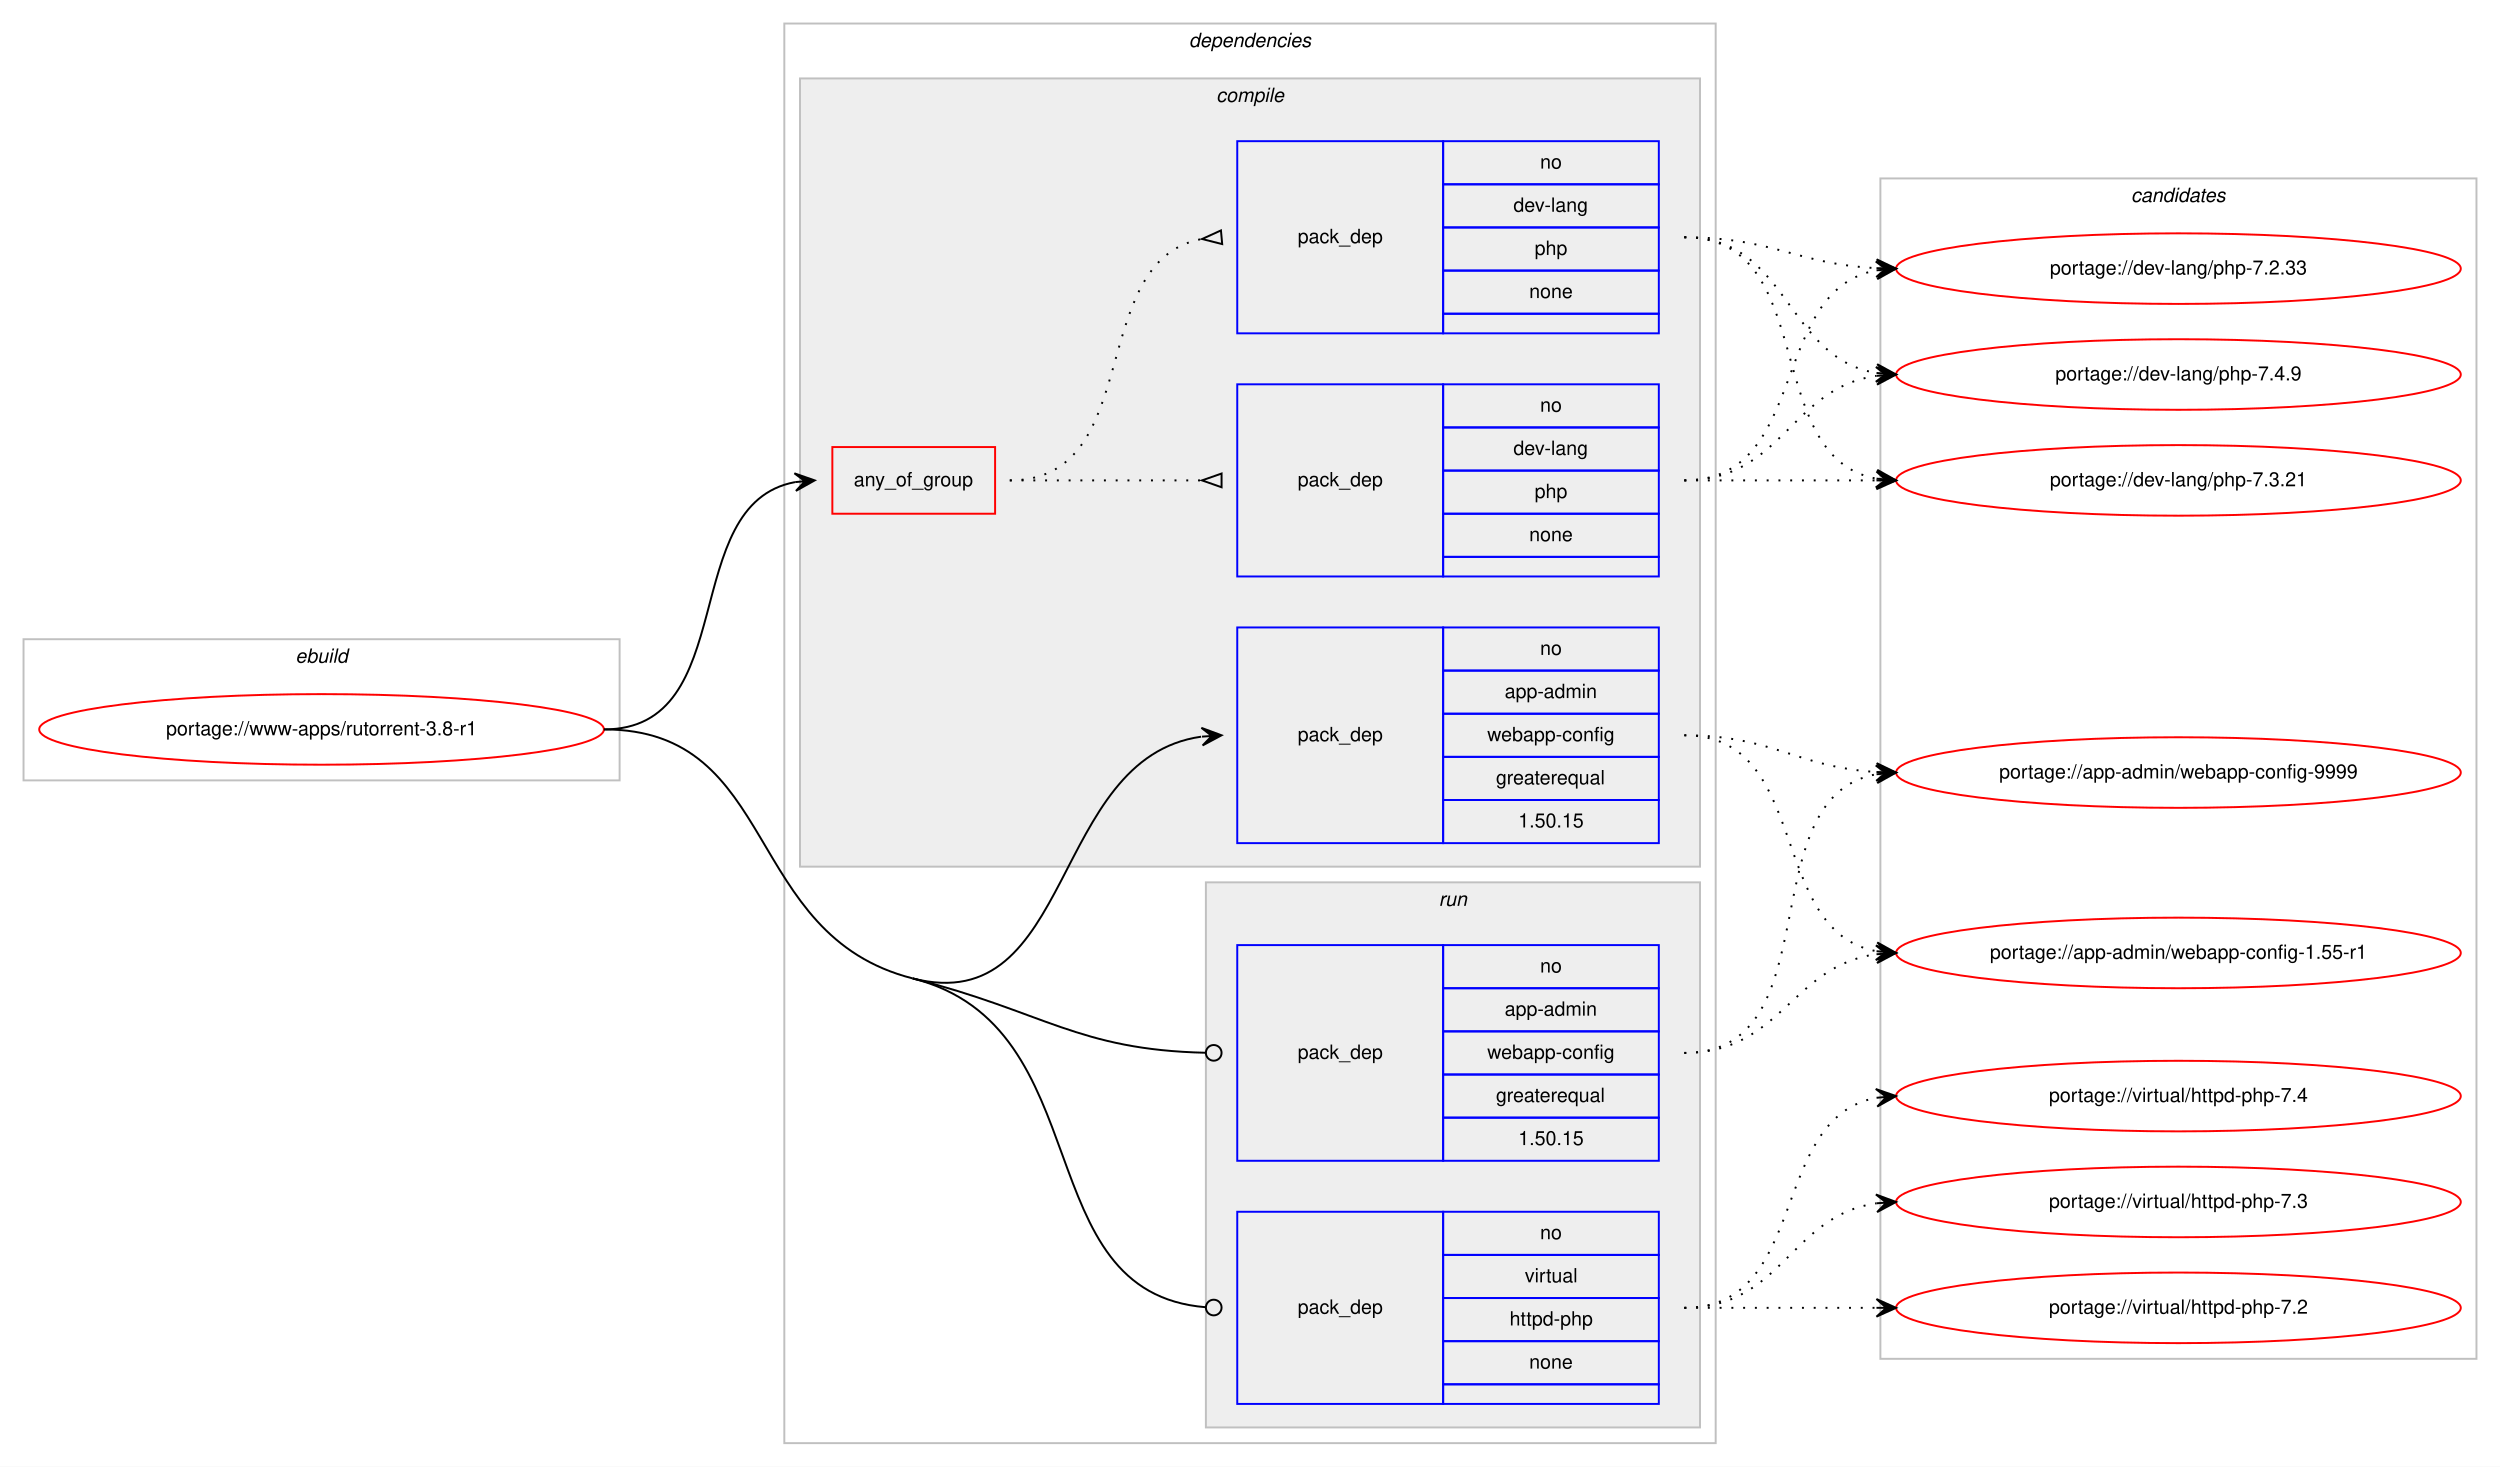
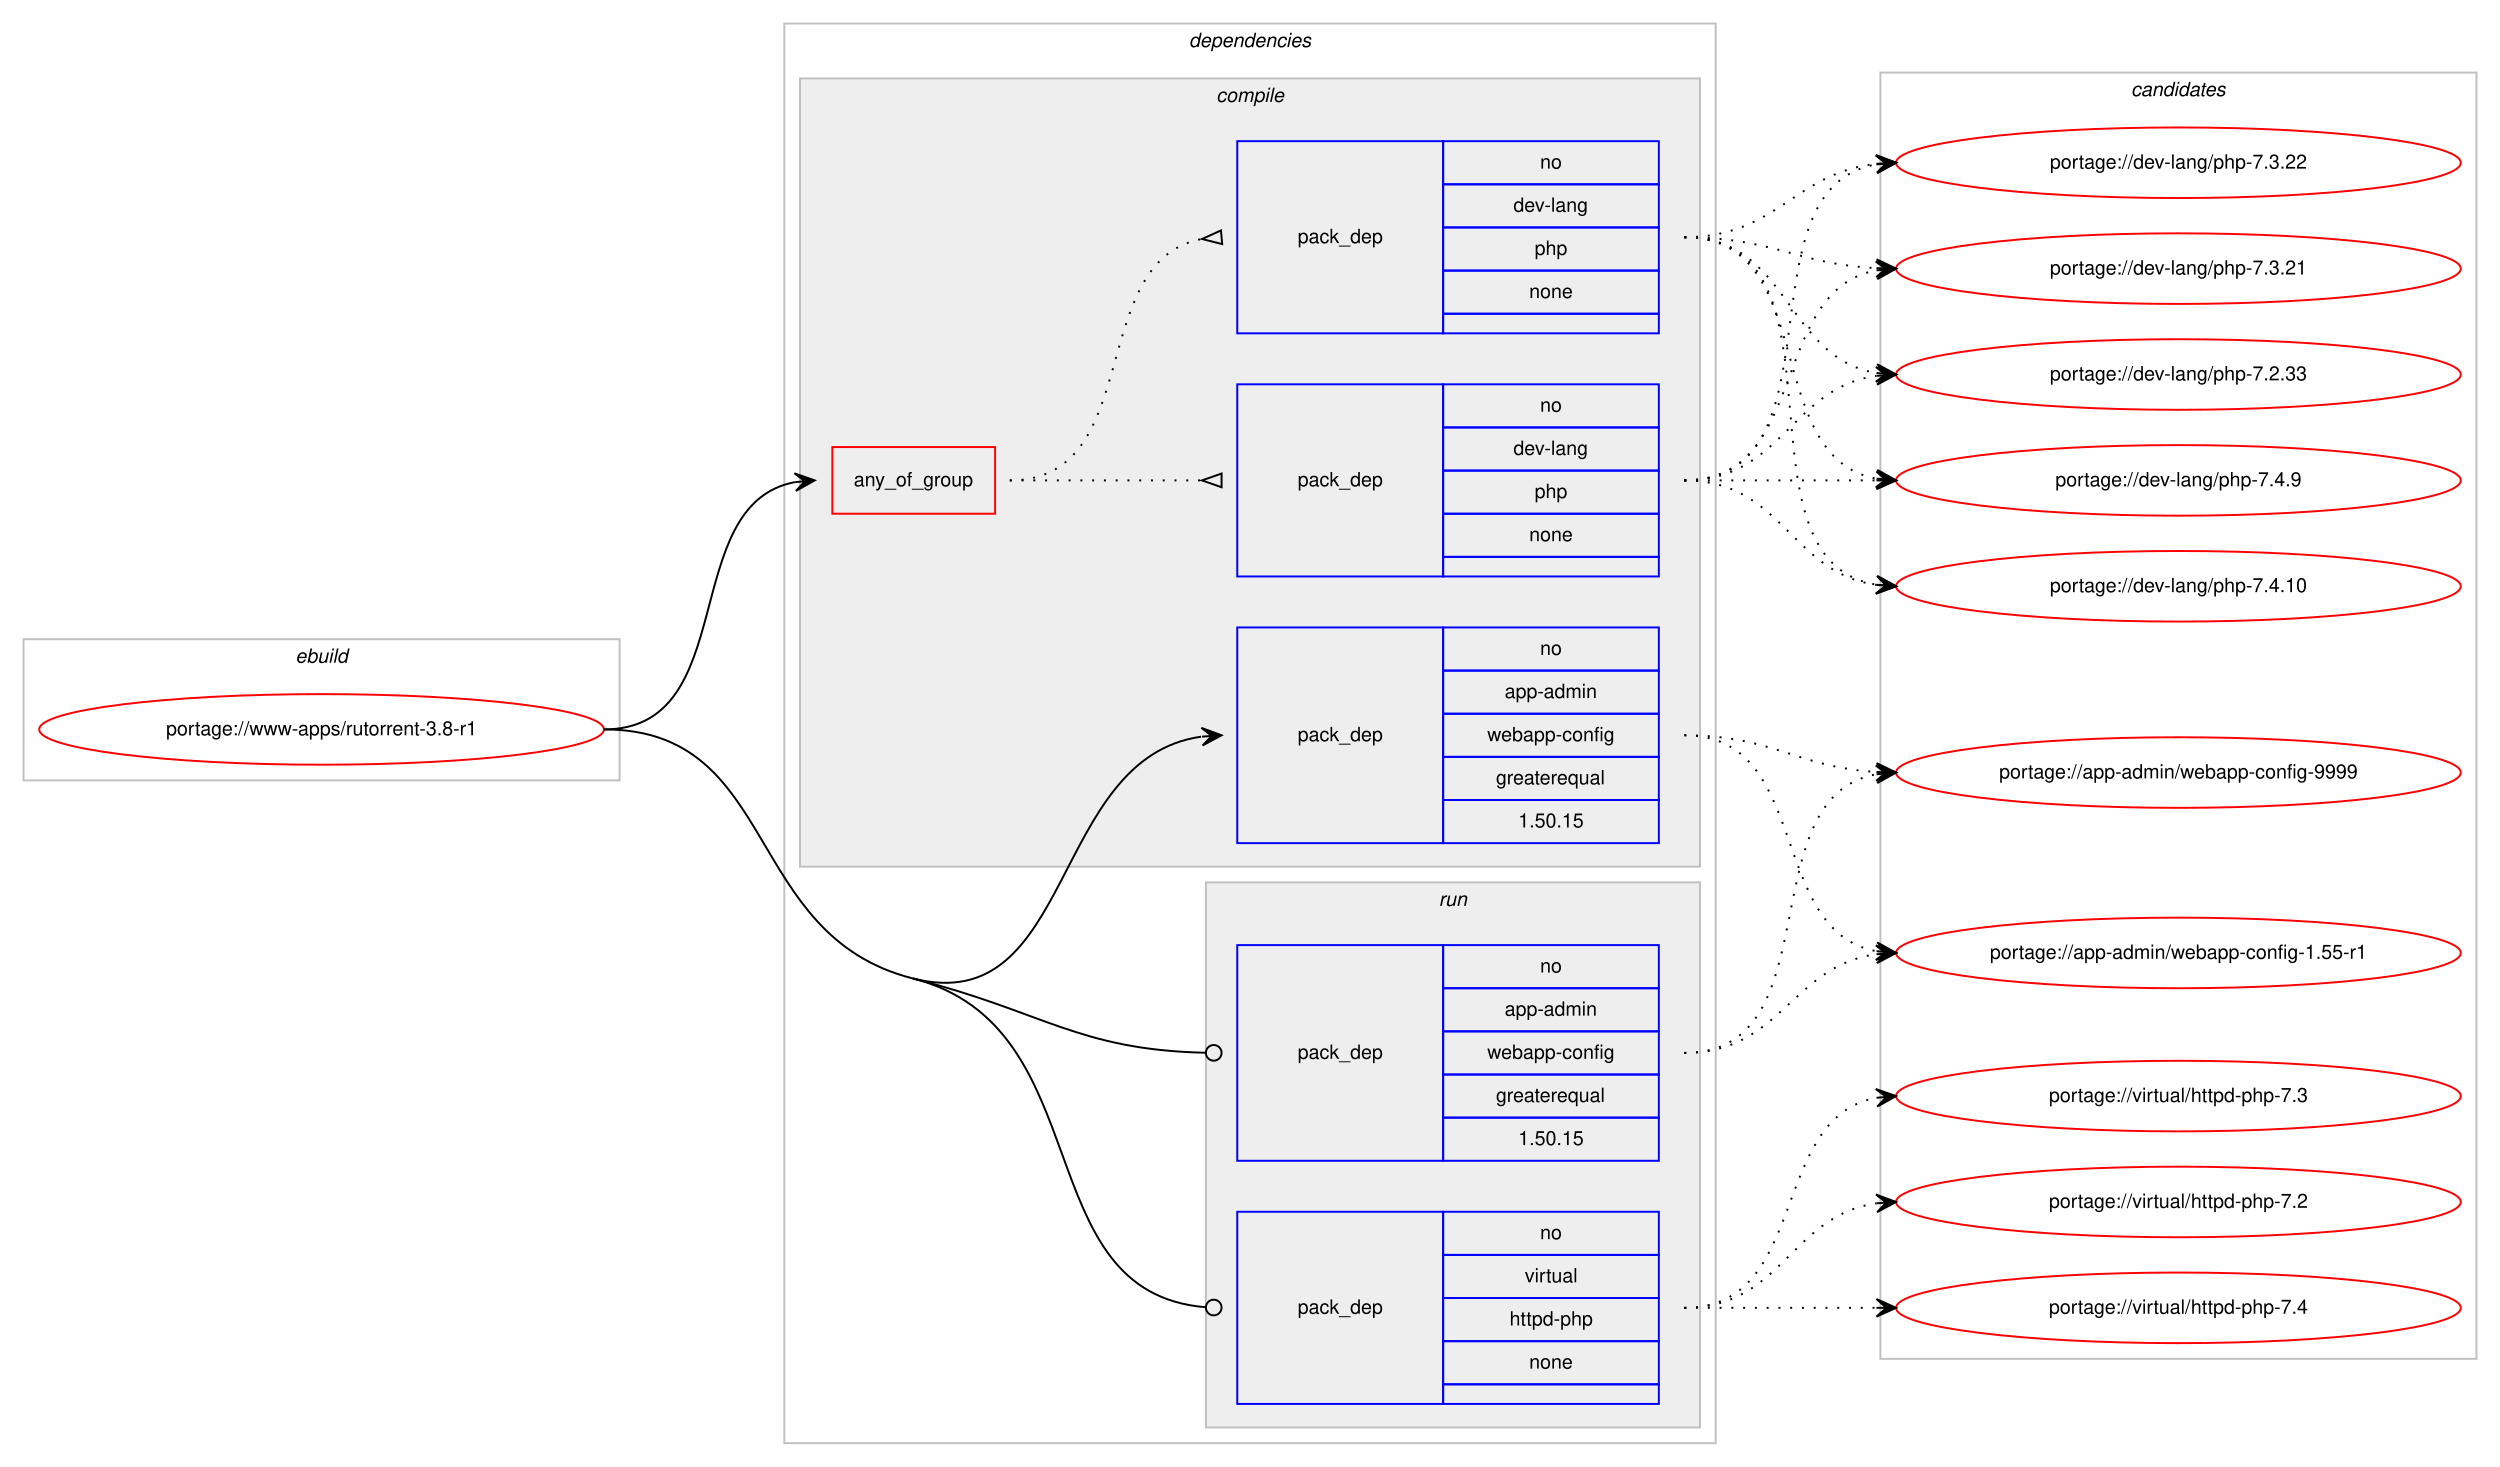
<svg xmlns="http://www.w3.org/2000/svg" xmlns:xlink="http://www.w3.org/1999/xlink" width="1275pt" height="748pt" viewBox="0.00 0.00 1275.00 748.00">
  <g id="graph0" class="graph" transform="scale(1 1) rotate(0) translate(4 744)">
    <polygon fill="#ffffff" stroke="transparent" points="-4,4 -4,-744 1271,-744 1271,4 -4,4" />
    <g id="clust1" class="cluster">
      <polygon fill="none" stroke="#c0c0c0" points="8,-346 8,-418 312,-418 312,-346 8,-346" />
      <text text-anchor="start" x="146.663" y="-406" font-family="Helvetica,sans-Serif" font-style="italic" font-size="10.00" fill="#000000">ebuild</text>
    </g>
    <g id="clust2" class="cluster">
      <polygon fill="none" stroke="#c0c0c0" points="396,-8 396,-732 871,-732 871,-8 396,-8" />
      <text text-anchor="start" x="602.375" y="-720" font-family="Helvetica,sans-Serif" font-style="italic" font-size="10.00" fill="#000000">dependencies</text>
    </g>
    <g id="clust3" class="cluster">
      <polygon fill="#eeeeee" stroke="#c0c0c0" points="404,-302 404,-704 863,-704 863,-302 404,-302" />
      <text text-anchor="start" x="616.278" y="-692" font-family="Helvetica,sans-Serif" font-style="italic" font-size="10.00" fill="#000000">compile</text>
    </g>
    <g id="clust9" class="cluster">
      <polygon fill="#eeeeee" stroke="#c0c0c0" points="611,-16 611,-294 863,-294 863,-16 611,-16" />
      <text text-anchor="start" x="729.777" y="-282" font-family="Helvetica,sans-Serif" font-style="italic" font-size="10.00" fill="#000000">run</text>
    </g>
    <g id="clust12" class="cluster">
-       <polygon fill="none" stroke="#c0c0c0" points="955,-51 955,-653 1259,-653 1259,-51 955,-51" />
-       <text text-anchor="start" x="1082.824" y="-641" font-family="Helvetica,sans-Serif" font-style="italic" font-size="10.00" fill="#000000">candidates</text>
+       <polygon fill="none" stroke="#c0c0c0" points="955,-51 955,-707 1259,-707 1259,-51 955,-51" />
+       <text text-anchor="start" x="1082.824" y="-695" font-family="Helvetica,sans-Serif" font-style="italic" font-size="10.00" fill="#000000">candidates</text>
    </g>
    <g id="node1" class="node">
      <g id="a_node1">
        <a xlink:href="../www-apps/rutorrent-3.8-r1.svg" xlink:title="portage://www-apps/rutorrent-3.8-r1">
          <ellipse fill="none" stroke="#ff0000" cx="160" cy="-372" rx="144" ry="18" />
          <text text-anchor="middle" x="160" y="-369" font-family="Helvetica,sans-Serif" font-size="10.00" fill="#000000">portage://www-apps/rutorrent-3.8-r1</text>
        </a>
      </g>
    </g>
    <g id="node2" class="node">
      <polygon fill="none" stroke="#ff0000" points="420.5,-482 420.5,-516 503.5,-516 503.5,-482 420.5,-482" />
      <text text-anchor="start" x="431.43" y="-496" font-family="Helvetica,sans-Serif" font-size="10.00" fill="#000000">any_of_group</text>
    </g>
    <g id="edge3" class="edge">
      <path fill="none" stroke="#000000" d="M304,-372C374.34,-372 341.222,-486.9 401.459,-498.121" />
      <polygon fill="#000000" stroke="#000000" points="411.5,-499 401.146,-502.611 406.519,-498.564 401.538,-498.128 401.538,-498.128 401.538,-498.128 406.519,-498.564 401.93,-493.645 411.5,-499 411.5,-499" />
    </g>
    <g id="node5" class="node">
      <polygon fill="none" stroke="#0000ff" points="627,-314 627,-424 732,-424 732,-314 627,-314" />
      <text text-anchor="start" x="657.823" y="-366" font-family="Helvetica,sans-Serif" font-size="10.00" fill="#000000">pack_dep</text>
      <polygon fill="none" stroke="#0000ff" points="732,-402 732,-424 842,-424 842,-402 732,-402" />
      <text text-anchor="start" x="781.441" y="-410" font-family="Helvetica,sans-Serif" font-size="10.00" fill="#000000">no</text>
      <polygon fill="none" stroke="#0000ff" points="732,-380 732,-402 842,-402 842,-380 732,-380" />
      <text text-anchor="start" x="763.385" y="-388" font-family="Helvetica,sans-Serif" font-size="10.00" fill="#000000">app-admin</text>
      <polygon fill="none" stroke="#0000ff" points="732,-358 732,-380 842,-380 842,-358 732,-358" />
      <text text-anchor="start" x="754.491" y="-366" font-family="Helvetica,sans-Serif" font-size="10.00" fill="#000000">webapp-config</text>
      <polygon fill="none" stroke="#0000ff" points="732,-336 732,-358 842,-358 842,-336 732,-336" />
      <text text-anchor="start" x="758.936" y="-344" font-family="Helvetica,sans-Serif" font-size="10.00" fill="#000000">greaterequal</text>
      <polygon fill="none" stroke="#0000ff" points="732,-314 732,-336 842,-336 842,-314 732,-314" />
      <text text-anchor="start" x="770.323" y="-322" font-family="Helvetica,sans-Serif" font-size="10.00" fill="#000000">1.50.15</text>
    </g>
    <g id="edge4" class="edge">
      <path fill="none" stroke="#000000" d="M461.5,-245C544.307,-223.964 531.205,-357.311 608.563,-368.285" />
      <polygon fill="#000000" stroke="#000000" points="619,-369 608.716,-372.806 614.012,-368.658 609.023,-368.317 609.023,-368.317 609.023,-368.317 614.012,-368.658 609.331,-363.827 619,-369 619,-369" />
    </g>
    <g id="node6" class="node">
      <polygon fill="none" stroke="#0000ff" points="627,-152 627,-262 732,-262 732,-152 627,-152" />
      <text text-anchor="start" x="657.823" y="-204" font-family="Helvetica,sans-Serif" font-size="10.00" fill="#000000">pack_dep</text>
      <polygon fill="none" stroke="#0000ff" points="732,-240 732,-262 842,-262 842,-240 732,-240" />
      <text text-anchor="start" x="781.441" y="-248" font-family="Helvetica,sans-Serif" font-size="10.00" fill="#000000">no</text>
      <polygon fill="none" stroke="#0000ff" points="732,-218 732,-240 842,-240 842,-218 732,-218" />
      <text text-anchor="start" x="763.385" y="-226" font-family="Helvetica,sans-Serif" font-size="10.00" fill="#000000">app-admin</text>
      <polygon fill="none" stroke="#0000ff" points="732,-196 732,-218 842,-218 842,-196 732,-196" />
      <text text-anchor="start" x="754.491" y="-204" font-family="Helvetica,sans-Serif" font-size="10.00" fill="#000000">webapp-config</text>
      <polygon fill="none" stroke="#0000ff" points="732,-174 732,-196 842,-196 842,-174 732,-174" />
      <text text-anchor="start" x="758.936" y="-182" font-family="Helvetica,sans-Serif" font-size="10.00" fill="#000000">greaterequal</text>
      <polygon fill="none" stroke="#0000ff" points="732,-152 732,-174 842,-174 842,-152 732,-152" />
      <text text-anchor="start" x="770.323" y="-160" font-family="Helvetica,sans-Serif" font-size="10.00" fill="#000000">1.50.15</text>
    </g>
    <g id="edge5" class="edge">
      <path fill="none" stroke="#000000" d="M461.5,-245C528.565,-227.963 545.682,-208.58 610.813,-207.091" />
      <ellipse fill="none" stroke="#000000" cx="615" cy="-207.045" rx="4" ry="4" />
    </g>
    <g id="node7" class="node">
      <polygon fill="none" stroke="#0000ff" points="627,-28 627,-126 732,-126 732,-28 627,-28" />
      <text text-anchor="start" x="657.823" y="-74" font-family="Helvetica,sans-Serif" font-size="10.00" fill="#000000">pack_dep</text>
      <polygon fill="none" stroke="#0000ff" points="732,-104 732,-126 842,-126 842,-104 732,-104" />
      <text text-anchor="start" x="781.441" y="-112" font-family="Helvetica,sans-Serif" font-size="10.00" fill="#000000">no</text>
      <polygon fill="none" stroke="#0000ff" points="732,-82 732,-104 842,-104 842,-82 732,-82" />
      <text text-anchor="start" x="773.668" y="-90" font-family="Helvetica,sans-Serif" font-size="10.00" fill="#000000">virtual</text>
      <polygon fill="none" stroke="#0000ff" points="732,-60 732,-82 842,-82 842,-60 732,-60" />
      <text text-anchor="start" x="765.88" y="-68" font-family="Helvetica,sans-Serif" font-size="10.00" fill="#000000">httpd-php</text>
      <polygon fill="none" stroke="#0000ff" points="732,-38 732,-60 842,-60 842,-38 732,-38" />
      <text text-anchor="start" x="775.882" y="-46" font-family="Helvetica,sans-Serif" font-size="10.00" fill="#000000">none</text>
      <polygon fill="none" stroke="#0000ff" points="732,-28 732,-38 842,-38 842,-28 732,-28" />
    </g>
    <g id="edge6" class="edge">
      <path fill="none" stroke="#000000" d="M461.5,-245C557.985,-220.489 518.954,-84.721 610.927,-77.315" />
      <ellipse fill="none" stroke="#000000" cx="615.003" cy="-77.156" rx="4" ry="4" />
      <path fill="none" stroke="#000000" d="M304,-372C393.922,-372 374.346,-267.141 461.5,-245" />
    </g>
    <g id="node3" class="node">
      <polygon fill="none" stroke="#0000ff" points="627,-450 627,-548 732,-548 732,-450 627,-450" />
      <text text-anchor="start" x="657.823" y="-496" font-family="Helvetica,sans-Serif" font-size="10.00" fill="#000000">pack_dep</text>
      <polygon fill="none" stroke="#0000ff" points="732,-526 732,-548 842,-548 842,-526 732,-526" />
      <text text-anchor="start" x="781.441" y="-534" font-family="Helvetica,sans-Serif" font-size="10.00" fill="#000000">no</text>
      <polygon fill="none" stroke="#0000ff" points="732,-504 732,-526 842,-526 842,-504 732,-504" />
      <text text-anchor="start" x="767.828" y="-512" font-family="Helvetica,sans-Serif" font-size="10.00" fill="#000000">dev-lang</text>
      <polygon fill="none" stroke="#0000ff" points="732,-482 732,-504 842,-504 842,-482 732,-482" />
      <text text-anchor="start" x="778.662" y="-490" font-family="Helvetica,sans-Serif" font-size="10.00" fill="#000000">php</text>
      <polygon fill="none" stroke="#0000ff" points="732,-460 732,-482 842,-482 842,-460 732,-460" />
      <text text-anchor="start" x="775.882" y="-468" font-family="Helvetica,sans-Serif" font-size="10.00" fill="#000000">none</text>
      <polygon fill="none" stroke="#0000ff" points="732,-450 732,-460 842,-460 842,-450 732,-450" />
    </g>
    <g id="edge1" class="edge">
      <path fill="none" stroke="#000000" stroke-dasharray="1,5" d="M511,-499C555.438,-499 569.02,-499 608.878,-499" />
      <polygon fill="none" stroke="#000000" points="619,-502.5 609,-499 619,-495.5 619,-502.5" />
    </g>
    <g id="node4" class="node">
      <polygon fill="none" stroke="#0000ff" points="627,-574 627,-672 732,-672 732,-574 627,-574" />
      <text text-anchor="start" x="657.823" y="-620" font-family="Helvetica,sans-Serif" font-size="10.00" fill="#000000">pack_dep</text>
      <polygon fill="none" stroke="#0000ff" points="732,-650 732,-672 842,-672 842,-650 732,-650" />
      <text text-anchor="start" x="781.441" y="-658" font-family="Helvetica,sans-Serif" font-size="10.00" fill="#000000">no</text>
      <polygon fill="none" stroke="#0000ff" points="732,-628 732,-650 842,-650 842,-628 732,-628" />
      <text text-anchor="start" x="767.828" y="-636" font-family="Helvetica,sans-Serif" font-size="10.00" fill="#000000">dev-lang</text>
      <polygon fill="none" stroke="#0000ff" points="732,-606 732,-628 842,-628 842,-606 732,-606" />
      <text text-anchor="start" x="778.662" y="-614" font-family="Helvetica,sans-Serif" font-size="10.00" fill="#000000">php</text>
      <polygon fill="none" stroke="#0000ff" points="732,-584 732,-606 842,-606 842,-584 732,-584" />
      <text text-anchor="start" x="775.882" y="-592" font-family="Helvetica,sans-Serif" font-size="10.00" fill="#000000">none</text>
      <polygon fill="none" stroke="#0000ff" points="732,-574 732,-584 842,-584 842,-574 732,-574" />
    </g>
    <g id="edge2" class="edge">
      <path fill="none" stroke="#000000" stroke-dasharray="1,5" d="M511,-499C580.372,-499 549.506,-610.726 608.698,-622.073" />
      <polygon fill="none" stroke="#000000" points="618.686,-626.486 609.04,-622.104 619.314,-619.514 618.686,-626.486" />
    </g>
    <g id="node8" class="node">
      <g id="a_node8">
        <a xlink:href="../dev-lang/php-7.4.9.svg" xlink:title="portage://dev-lang/php-7.4.9">
+           <ellipse fill="none" stroke="#ff0000" cx="1107" cy="-499" rx="144" ry="18" />
+           <text text-anchor="middle" x="1107" y="-496" font-family="Helvetica,sans-Serif" font-size="10.00" fill="#000000">portage://dev-lang/php-7.4.9</text>
+         </a>
+       </g>
+     </g>
+     <g id="edge7" class="edge">
+       <path fill="none" stroke="#000000" stroke-dasharray="1,5" d="M855,-499C899.438,-499 913.02,-499 952.878,-499" />
+       <polygon fill="#000000" stroke="#000000" points="963,-499 953,-503.5 958,-499 953,-499 953,-499 953,-499 958,-499 953,-494.5 963,-499 963,-499" />
+     </g>
+     <g id="node9" class="node">
+       <g id="a_node9">
+         <a xlink:href="../dev-lang/php-7.4.10.svg" xlink:title="portage://dev-lang/php-7.4.10">
+           <ellipse fill="none" stroke="#ff0000" cx="1107" cy="-445" rx="144" ry="18" />
+           <text text-anchor="middle" x="1107" y="-442" font-family="Helvetica,sans-Serif" font-size="10.00" fill="#000000">portage://dev-lang/php-7.4.10</text>
+         </a>
+       </g>
+     </g>
+     <g id="edge8" class="edge">
+       <path fill="none" stroke="#000000" stroke-dasharray="1,5" d="M855,-499C905.102,-499 909.012,-451.934 952.979,-445.683" />
+       <polygon fill="#000000" stroke="#000000" points="963,-445 953.329,-450.169 958.012,-445.34 953.023,-445.68 953.023,-445.68 953.023,-445.68 958.012,-445.34 952.717,-441.19 963,-445 963,-445" />
+     </g>
+     <g id="node10" class="node">
+       <g id="a_node10">
+         <a xlink:href="../dev-lang/php-7.3.22.svg" xlink:title="portage://dev-lang/php-7.3.22">
+           <ellipse fill="none" stroke="#ff0000" cx="1107" cy="-661" rx="144" ry="18" />
+           <text text-anchor="middle" x="1107" y="-658" font-family="Helvetica,sans-Serif" font-size="10.00" fill="#000000">portage://dev-lang/php-7.3.22</text>
+         </a>
+       </g>
+     </g>
+     <g id="edge9" class="edge">
+       <path fill="none" stroke="#000000" stroke-dasharray="1,5" d="M855,-499C937.815,-499 881.779,-647.377 952.661,-660.128" />
+       <polygon fill="#000000" stroke="#000000" points="963,-661 952.657,-664.644 958.018,-660.58 953.035,-660.16 953.035,-660.16 953.035,-660.16 958.018,-660.58 953.413,-655.676 963,-661 963,-661" />
+     </g>
+     <g id="node11" class="node">
+       <g id="a_node11">
+         <a xlink:href="../dev-lang/php-7.3.21.svg" xlink:title="portage://dev-lang/php-7.3.21">
+           <ellipse fill="none" stroke="#ff0000" cx="1107" cy="-607" rx="144" ry="18" />
+           <text text-anchor="middle" x="1107" y="-604" font-family="Helvetica,sans-Serif" font-size="10.00" fill="#000000">portage://dev-lang/php-7.3.21</text>
+         </a>
+       </g>
+     </g>
+     <g id="edge10" class="edge">
+       <path fill="none" stroke="#000000" stroke-dasharray="1,5" d="M855,-499C919.303,-499 897.78,-595.91 953.031,-606.131" />
+       <polygon fill="#000000" stroke="#000000" points="963,-607 952.647,-610.614 958.019,-606.566 953.038,-606.131 953.038,-606.131 953.038,-606.131 958.019,-606.566 953.429,-601.648 963,-607 963,-607" />
+     </g>
+     <g id="node12" class="node">
+       <g id="a_node12">
+         <a xlink:href="../dev-lang/php-7.2.33.svg" xlink:title="portage://dev-lang/php-7.2.33">
          <ellipse fill="none" stroke="#ff0000" cx="1107" cy="-553" rx="144" ry="18" />
-           <text text-anchor="middle" x="1107" y="-550" font-family="Helvetica,sans-Serif" font-size="10.00" fill="#000000">portage://dev-lang/php-7.4.9</text>
-         </a>
-       </g>
-     </g>
-     <g id="edge7" class="edge">
+           <text text-anchor="middle" x="1107" y="-550" font-family="Helvetica,sans-Serif" font-size="10.00" fill="#000000">portage://dev-lang/php-7.2.33</text>
+         </a>
+       </g>
+     </g>
+     <g id="edge11" class="edge">
      <path fill="none" stroke="#000000" stroke-dasharray="1,5" d="M855,-499C905.102,-499 909.012,-546.066 952.979,-552.317" />
      <polygon fill="#000000" stroke="#000000" points="963,-553 952.717,-556.81 958.012,-552.66 953.023,-552.32 953.023,-552.32 953.023,-552.32 958.012,-552.66 953.329,-547.831 963,-553 963,-553" />
    </g>
-     <g id="node9" class="node">
-       <g id="a_node9">
-         <a xlink:href="../dev-lang/php-7.3.21.svg" xlink:title="portage://dev-lang/php-7.3.21">
-           <ellipse fill="none" stroke="#ff0000" cx="1107" cy="-499" rx="144" ry="18" />
-           <text text-anchor="middle" x="1107" y="-496" font-family="Helvetica,sans-Serif" font-size="10.00" fill="#000000">portage://dev-lang/php-7.3.21</text>
-         </a>
-       </g>
-     </g>
-     <g id="edge8" class="edge">
-       <path fill="none" stroke="#000000" stroke-dasharray="1,5" d="M855,-499C899.438,-499 913.02,-499 952.878,-499" />
-       <polygon fill="#000000" stroke="#000000" points="963,-499 953,-503.5 958,-499 953,-499 953,-499 953,-499 958,-499 953,-494.5 963,-499 963,-499" />
-     </g>
-     <g id="node10" class="node">
-       <g id="a_node10">
-         <a xlink:href="../dev-lang/php-7.2.33.svg" xlink:title="portage://dev-lang/php-7.2.33">
-           <ellipse fill="none" stroke="#ff0000" cx="1107" cy="-607" rx="144" ry="18" />
-           <text text-anchor="middle" x="1107" y="-604" font-family="Helvetica,sans-Serif" font-size="10.00" fill="#000000">portage://dev-lang/php-7.2.33</text>
-         </a>
-       </g>
-     </g>
-     <g id="edge9" class="edge">
-       <path fill="none" stroke="#000000" stroke-dasharray="1,5" d="M855,-499C919.303,-499 897.78,-595.91 953.031,-606.131" />
-       <polygon fill="#000000" stroke="#000000" points="963,-607 952.647,-610.614 958.019,-606.566 953.038,-606.131 953.038,-606.131 953.038,-606.131 958.019,-606.566 953.429,-601.648 963,-607 963,-607" />
-     </g>
-     <g id="edge10" class="edge">
+     <g id="edge12" class="edge">
+       <path fill="none" stroke="#000000" stroke-dasharray="1,5" d="M855,-623C924.372,-623 893.506,-511.274 952.698,-499.927" />
+       <polygon fill="#000000" stroke="#000000" points="963,-499 953.443,-504.378 958.02,-499.448 953.04,-499.896 953.04,-499.896 953.04,-499.896 958.02,-499.448 952.637,-495.414 963,-499 963,-499" />
+     </g>
+     <g id="edge13" class="edge">
+       <path fill="none" stroke="#000000" stroke-dasharray="1,5" d="M855,-623C943.919,-623 876.228,-458.635 952.912,-445.794" />
+       <polygon fill="#000000" stroke="#000000" points="963,-445 953.384,-450.271 958.015,-445.392 953.031,-445.784 953.031,-445.784 953.031,-445.784 958.015,-445.392 952.678,-441.298 963,-445 963,-445" />
+     </g>
+     <g id="edge14" class="edge">
+       <path fill="none" stroke="#000000" stroke-dasharray="1,5" d="M855,-623C902.307,-623 911.019,-655.844 952.898,-660.463" />
+       <polygon fill="#000000" stroke="#000000" points="963,-661 952.775,-664.963 958.007,-660.735 953.014,-660.469 953.014,-660.469 953.014,-660.469 958.007,-660.735 953.253,-655.975 963,-661 963,-661" />
+     </g>
+     <g id="edge15" class="edge">
+       <path fill="none" stroke="#000000" stroke-dasharray="1,5" d="M855,-623C899.923,-623 912.643,-609.287 952.786,-607.251" />
+       <polygon fill="#000000" stroke="#000000" points="963,-607 953.114,-611.745 958.001,-607.123 953.003,-607.246 953.003,-607.246 953.003,-607.246 958.001,-607.123 952.892,-602.747 963,-607 963,-607" />
+     </g>
+     <g id="edge16" class="edge">
      <path fill="none" stroke="#000000" stroke-dasharray="1,5" d="M855,-623C908.625,-623 906.351,-561.477 952.989,-553.786" />
      <polygon fill="#000000" stroke="#000000" points="963,-553 953.383,-558.269 958.015,-553.391 953.031,-553.783 953.031,-553.783 953.031,-553.783 958.015,-553.391 952.678,-549.297 963,-553 963,-553" />
    </g>
-     <g id="edge11" class="edge">
-       <path fill="none" stroke="#000000" stroke-dasharray="1,5" d="M855,-623C924.372,-623 893.506,-511.274 952.698,-499.927" />
-       <polygon fill="#000000" stroke="#000000" points="963,-499 953.443,-504.378 958.02,-499.448 953.04,-499.896 953.04,-499.896 953.04,-499.896 958.02,-499.448 952.637,-495.414 963,-499 963,-499" />
-     </g>
-     <g id="edge12" class="edge">
-       <path fill="none" stroke="#000000" stroke-dasharray="1,5" d="M855,-623C899.923,-623 912.643,-609.287 952.786,-607.251" />
-       <polygon fill="#000000" stroke="#000000" points="963,-607 953.114,-611.745 958.001,-607.123 953.003,-607.246 953.003,-607.246 953.003,-607.246 958.001,-607.123 952.892,-602.747 963,-607 963,-607" />
-     </g>
-     <g id="node11" class="node">
-       <g id="a_node11">
+     <g id="node13" class="node">
+       <g id="a_node13">
        <a xlink:href="../app-admin/webapp-config-9999.svg" xlink:title="portage://app-admin/webapp-config-9999">
          <ellipse fill="none" stroke="#ff0000" cx="1107" cy="-350" rx="144" ry="18" />
          <text text-anchor="middle" x="1107" y="-347" font-family="Helvetica,sans-Serif" font-size="10.00" fill="#000000">portage://app-admin/webapp-config-9999</text>
        </a>
      </g>
    </g>
-     <g id="edge13" class="edge">
+     <g id="edge17" class="edge">
      <path fill="none" stroke="#000000" stroke-dasharray="1,5" d="M855,-369C900.215,-369 912.542,-352.647 953.004,-350.283" />
      <polygon fill="#000000" stroke="#000000" points="963,-350 953.132,-354.782 958.002,-350.142 953.004,-350.283 953.004,-350.283 953.004,-350.283 958.002,-350.142 952.876,-345.785 963,-350 963,-350" />
    </g>
-     <g id="node12" class="node">
-       <g id="a_node12">
+     <g id="node14" class="node">
+       <g id="a_node14">
        <a xlink:href="../app-admin/webapp-config-1.55-r1.svg" xlink:title="portage://app-admin/webapp-config-1.55-r1">
          <ellipse fill="none" stroke="#ff0000" cx="1107" cy="-258" rx="144" ry="18" />
          <text text-anchor="middle" x="1107" y="-255" font-family="Helvetica,sans-Serif" font-size="10.00" fill="#000000">portage://app-admin/webapp-config-1.55-r1</text>
        </a>
      </g>
    </g>
-     <g id="edge14" class="edge">
+     <g id="edge18" class="edge">
      <path fill="none" stroke="#000000" stroke-dasharray="1,5" d="M855,-369C920.202,-369 897.023,-269.398 952.904,-258.894" />
      <polygon fill="#000000" stroke="#000000" points="963,-258 953.436,-263.364 958.019,-258.441 953.039,-258.882 953.039,-258.882 953.039,-258.882 958.019,-258.441 952.642,-254.399 963,-258 963,-258" />
    </g>
-     <g id="edge15" class="edge">
+     <g id="edge19" class="edge">
      <path fill="none" stroke="#000000" stroke-dasharray="1,5" d="M855,-207C930.912,-207 887.876,-336.908 952.636,-349.087" />
      <polygon fill="#000000" stroke="#000000" points="963,-350 952.644,-353.605 958.019,-349.561 953.039,-349.122 953.039,-349.122 953.039,-349.122 958.019,-349.561 953.434,-344.64 963,-350 963,-350" />
    </g>
-     <g id="edge16" class="edge">
+     <g id="edge20" class="edge">
      <path fill="none" stroke="#000000" stroke-dasharray="1,5" d="M855,-207C904.454,-207 909.427,-251.266 952.8,-257.318" />
      <polygon fill="#000000" stroke="#000000" points="963,-258 952.722,-261.822 958.011,-257.666 953.022,-257.332 953.022,-257.332 953.022,-257.332 958.011,-257.666 953.323,-252.843 963,-258 963,-258" />
    </g>
-     <g id="node13" class="node">
-       <g id="a_node13">
+     <g id="node15" class="node">
+       <g id="a_node15">
        <a xlink:href="../virtual/httpd-php-7.4.svg" xlink:title="portage://virtual/httpd-php-7.4">
+           <ellipse fill="none" stroke="#ff0000" cx="1107" cy="-77" rx="144" ry="18" />
+           <text text-anchor="middle" x="1107" y="-74" font-family="Helvetica,sans-Serif" font-size="10.00" fill="#000000">portage://virtual/httpd-php-7.4</text>
+         </a>
+       </g>
+     </g>
+     <g id="edge21" class="edge">
+       <path fill="none" stroke="#000000" stroke-dasharray="1,5" d="M855,-77C899.438,-77 913.02,-77 952.878,-77" />
+       <polygon fill="#000000" stroke="#000000" points="963,-77 953,-81.5 958,-77 953,-77 953,-77 953,-77 958,-77 953,-72.5 963,-77 963,-77" />
+     </g>
+     <g id="node16" class="node">
+       <g id="a_node16">
+         <a xlink:href="../virtual/httpd-php-7.3.svg" xlink:title="portage://virtual/httpd-php-7.3">
          <ellipse fill="none" stroke="#ff0000" cx="1107" cy="-185" rx="144" ry="18" />
-           <text text-anchor="middle" x="1107" y="-182" font-family="Helvetica,sans-Serif" font-size="10.00" fill="#000000">portage://virtual/httpd-php-7.4</text>
-         </a>
-       </g>
-     </g>
-     <g id="edge17" class="edge">
+           <text text-anchor="middle" x="1107" y="-182" font-family="Helvetica,sans-Serif" font-size="10.00" fill="#000000">portage://virtual/httpd-php-7.3</text>
+         </a>
+       </g>
+     </g>
+     <g id="edge22" class="edge">
      <path fill="none" stroke="#000000" stroke-dasharray="1,5" d="M855,-77C919.303,-77 897.78,-173.91 953.031,-184.131" />
      <polygon fill="#000000" stroke="#000000" points="963,-185 952.647,-188.614 958.019,-184.566 953.038,-184.131 953.038,-184.131 953.038,-184.131 958.019,-184.566 953.429,-179.648 963,-185 963,-185" />
    </g>
-     <g id="node14" class="node">
-       <g id="a_node14">
-         <a xlink:href="../virtual/httpd-php-7.3.svg" xlink:title="portage://virtual/httpd-php-7.3">
+     <g id="node17" class="node">
+       <g id="a_node17">
+         <a xlink:href="../virtual/httpd-php-7.2.svg" xlink:title="portage://virtual/httpd-php-7.2">
          <ellipse fill="none" stroke="#ff0000" cx="1107" cy="-131" rx="144" ry="18" />
-           <text text-anchor="middle" x="1107" y="-128" font-family="Helvetica,sans-Serif" font-size="10.00" fill="#000000">portage://virtual/httpd-php-7.3</text>
-         </a>
-       </g>
-     </g>
-     <g id="edge18" class="edge">
+           <text text-anchor="middle" x="1107" y="-128" font-family="Helvetica,sans-Serif" font-size="10.00" fill="#000000">portage://virtual/httpd-php-7.2</text>
+         </a>
+       </g>
+     </g>
+     <g id="edge23" class="edge">
      <path fill="none" stroke="#000000" stroke-dasharray="1,5" d="M855,-77C905.102,-77 909.012,-124.066 952.979,-130.317" />
      <polygon fill="#000000" stroke="#000000" points="963,-131 952.717,-134.81 958.012,-130.66 953.023,-130.32 953.023,-130.32 953.023,-130.32 958.012,-130.66 953.329,-125.831 963,-131 963,-131" />
    </g>
-     <g id="node15" class="node">
-       <g id="a_node15">
-         <a xlink:href="../virtual/httpd-php-7.2.svg" xlink:title="portage://virtual/httpd-php-7.2">
-           <ellipse fill="none" stroke="#ff0000" cx="1107" cy="-77" rx="144" ry="18" />
-           <text text-anchor="middle" x="1107" y="-74" font-family="Helvetica,sans-Serif" font-size="10.00" fill="#000000">portage://virtual/httpd-php-7.2</text>
-         </a>
-       </g>
-     </g>
-     <g id="edge19" class="edge">
-       <path fill="none" stroke="#000000" stroke-dasharray="1,5" d="M855,-77C899.438,-77 913.02,-77 952.878,-77" />
-       <polygon fill="#000000" stroke="#000000" points="963,-77 953,-81.5 958,-77 953,-77 953,-77 953,-77 958,-77 953,-72.5 963,-77 963,-77" />
-     </g>
  </g>
</svg>
